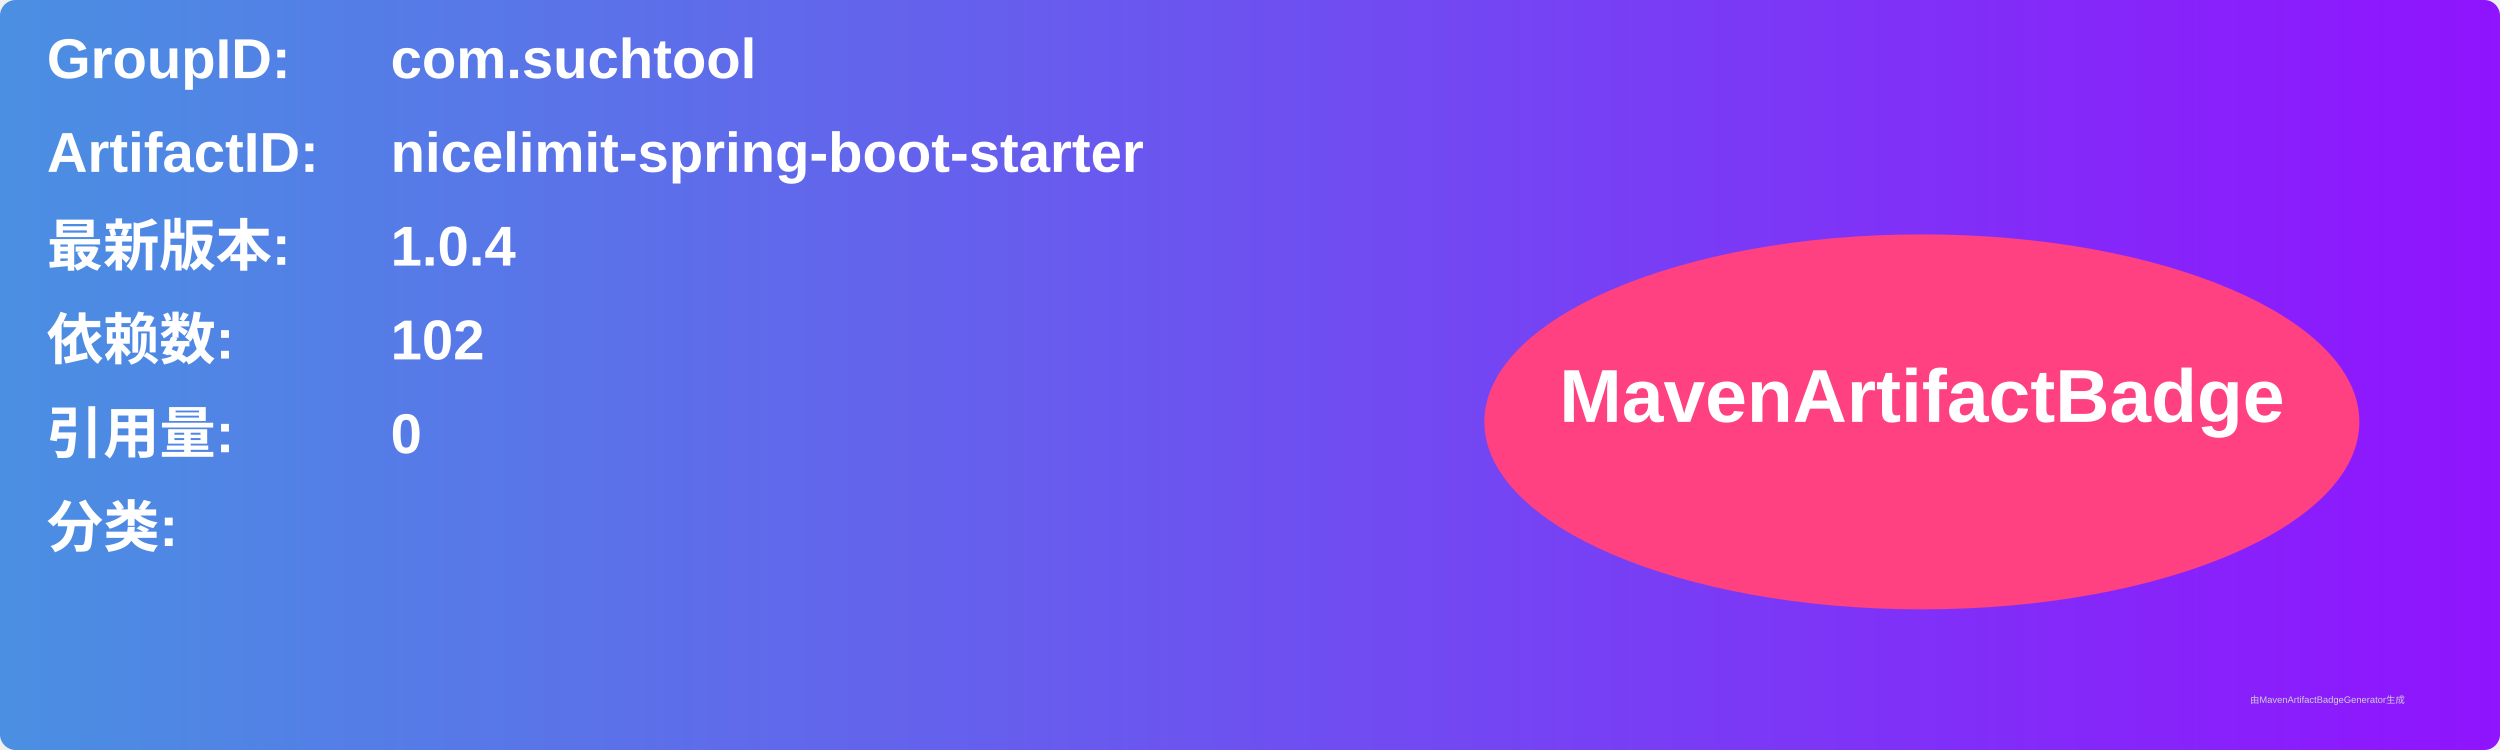
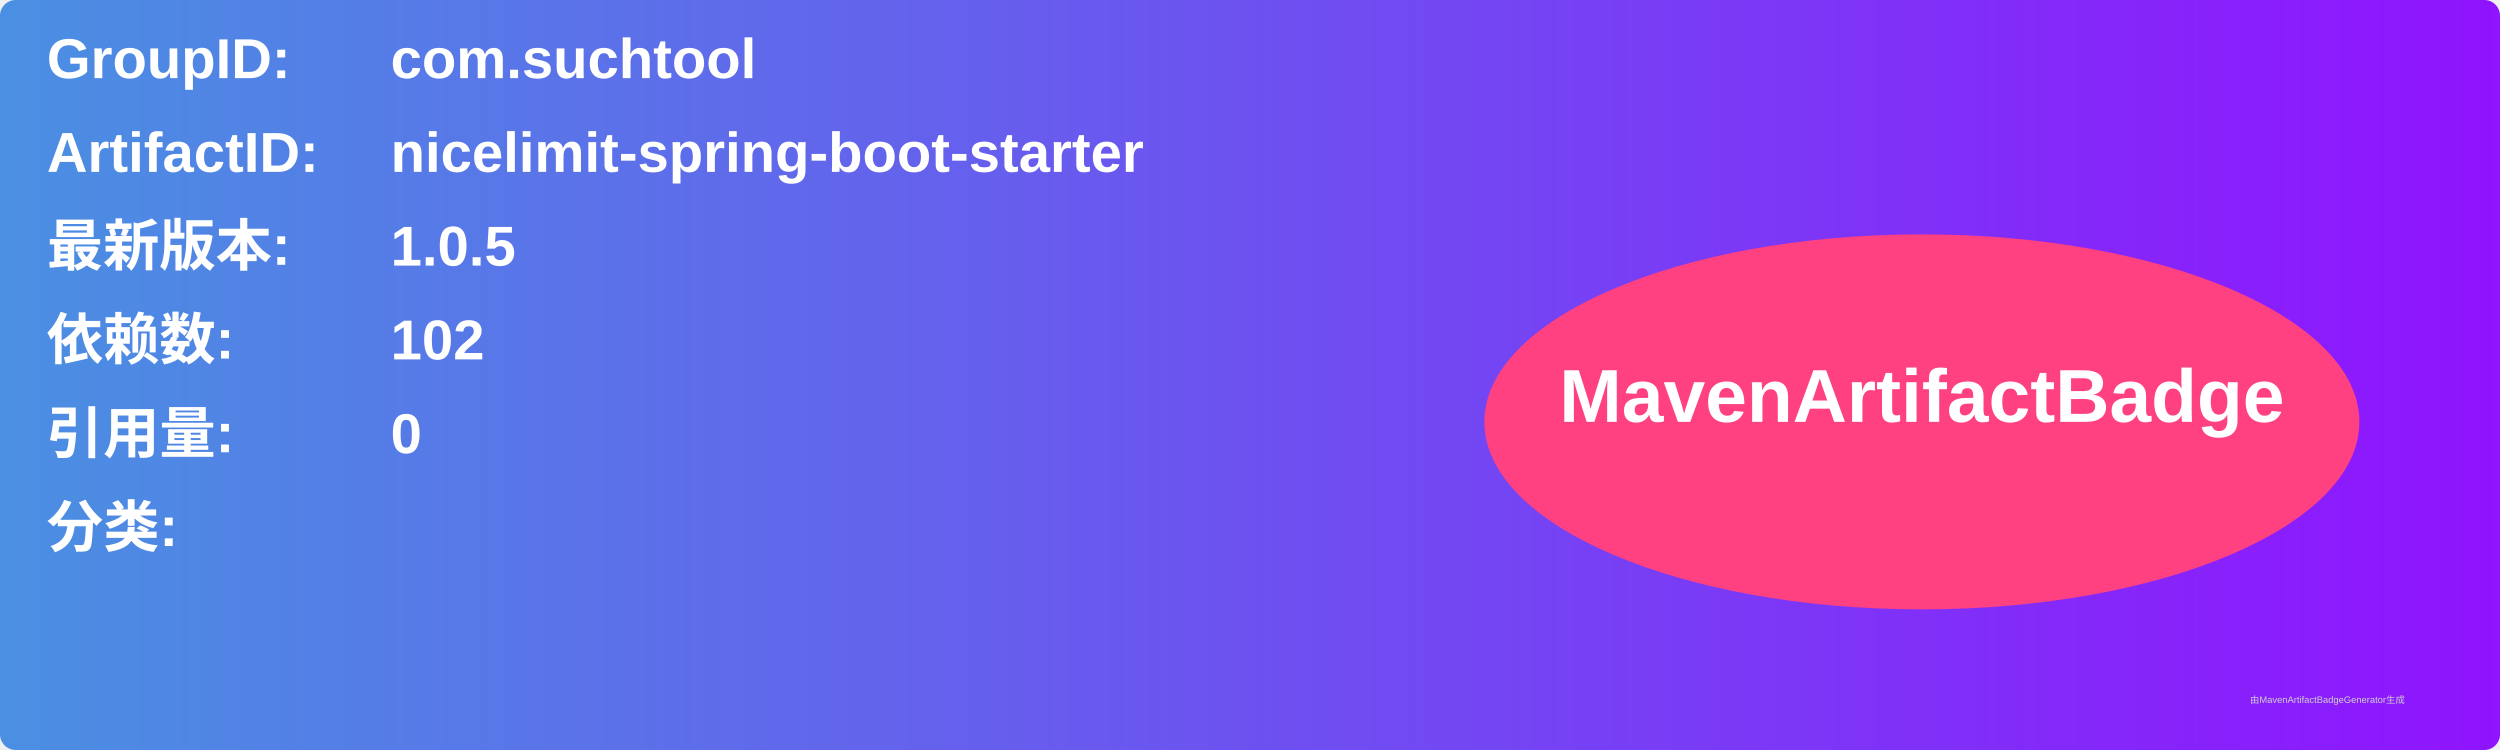
<svg xmlns="http://www.w3.org/2000/svg" width="800" height="240" viewBox="0 0 800 240">
  <linearGradient id="grad" x1="0%" y1="0%" x2="100%" y2="0%">
    <stop offset="0%" stop-color="#4a90e2" />
    <stop offset="100%" stop-color="#9013fe" />
  </linearGradient>
  <rect width="100%" height="100%" rx="5" ry="5" fill="url(#grad)" />
  <g transform="translate(15, 15)">
    <text x="0" y="10" font-family="Arial" font-size="18" fill="white" font-weight="bold" width="260">GroupID:</text>
    <text x="110" y="10" font-family="Arial" font-size="18" fill="white" font-weight="bold" width="460">com.suchtool</text>
    <text x="0" y="40" font-family="Arial" font-size="18" fill="white" font-weight="bold" width="260">ArtifactID:</text>
    <text x="110" y="40" font-family="Arial" font-size="18" fill="white" font-weight="bold" width="460">nicelimit-spring-boot-starter</text>
    <text x="0" y="70" font-family="Arial" font-size="18" fill="white" font-weight="bold">最新版本:</text>
    <text x="110" y="70" font-family="Arial" font-size="18" fill="white" font-weight="bold">
-       <tspan font-weight="bold">1.0.4</tspan>
+       <tspan font-weight="bold">1.0.5</tspan>
    </text>
    <text x="0" y="100" font-family="Arial" font-size="18" fill="white" font-weight="bold">依赖数: </text>
    <text x="110" y="100" font-family="Arial" font-size="18" fill="white">
      <tspan font-weight="bold">102</tspan>
    </text>
    <text x="0" y="130" font-family="Arial" font-size="18" fill="white" font-weight="bold">引用量: </text>
    <text x="110" y="130" font-family="Arial" font-size="18" fill="white">
      <tspan font-weight="bold">0</tspan>
    </text>
    <text x="0" y="160" font-family="Arial" font-size="18" fill="white" font-weight="bold">分类:</text>
    <text x="10" y="190" font-family="Arial" font-size="10" fill="white">
      <tspan font-weight="bold" />
    </text>
    <ellipse cx="600" cy="120" rx="140" ry="60" fill="#ff4081" />
    <text x="600" y="120" text-anchor="middle" font-family="Arial" font-size="24" fill="white" font-weight="bold">MavenArtifactBadge</text>
  </g>
  <text x="720" y="225" font-family="Arial" font-size="3" fill="#d0d0d0">由MavenArtifactBadgeGenerator生成</text>
</svg>
